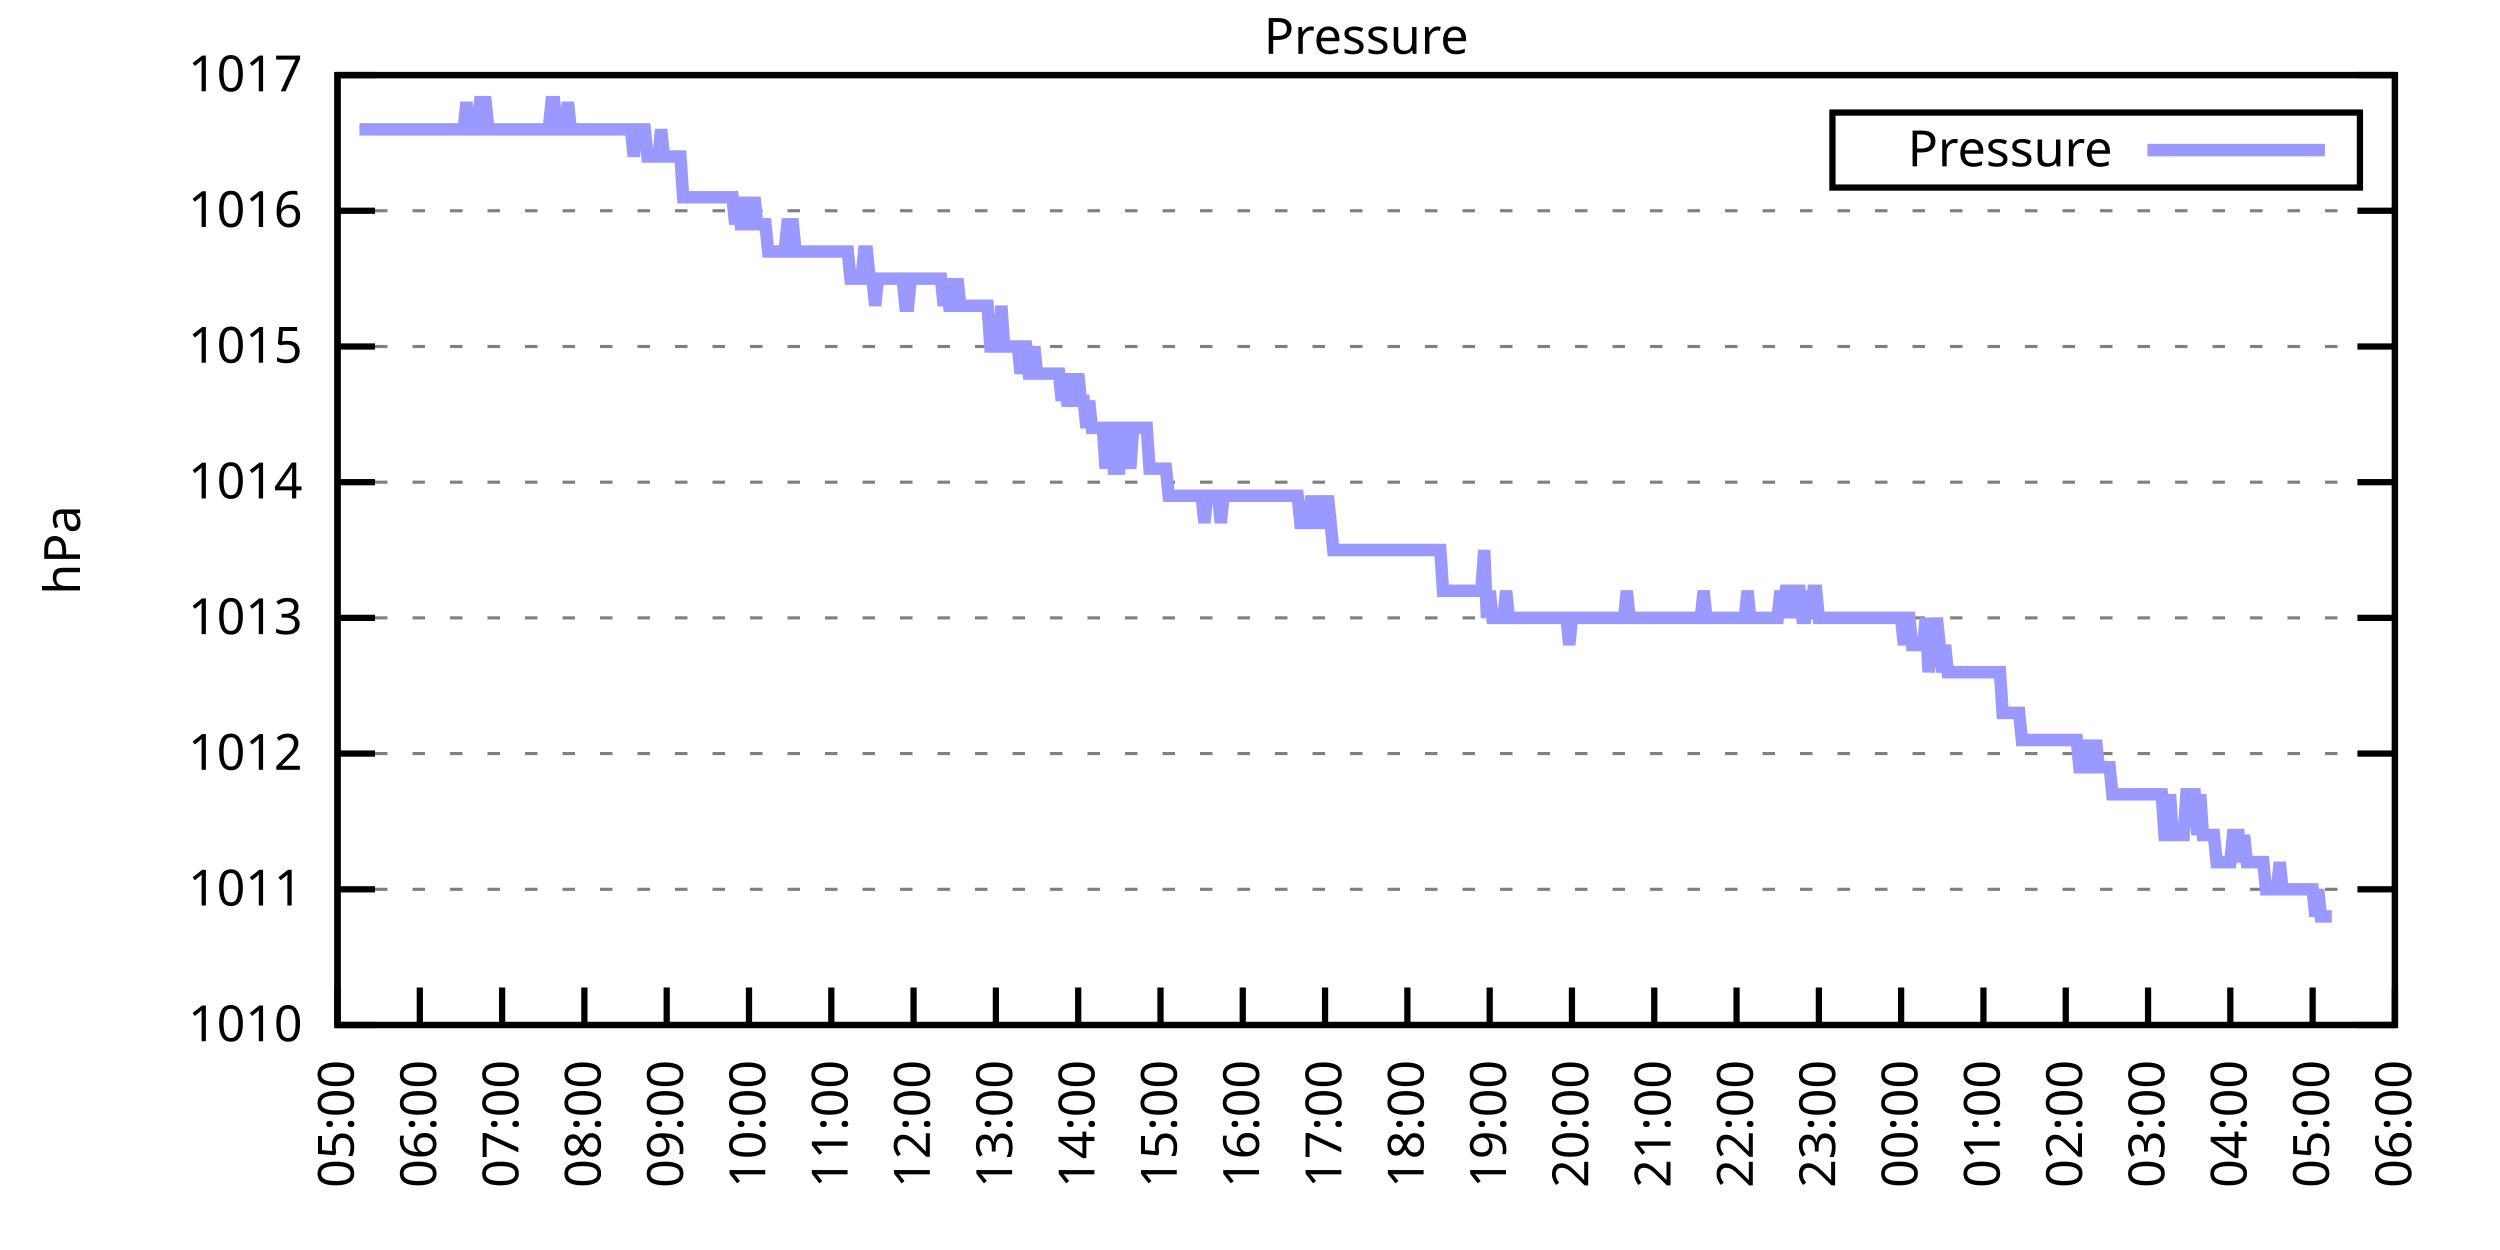
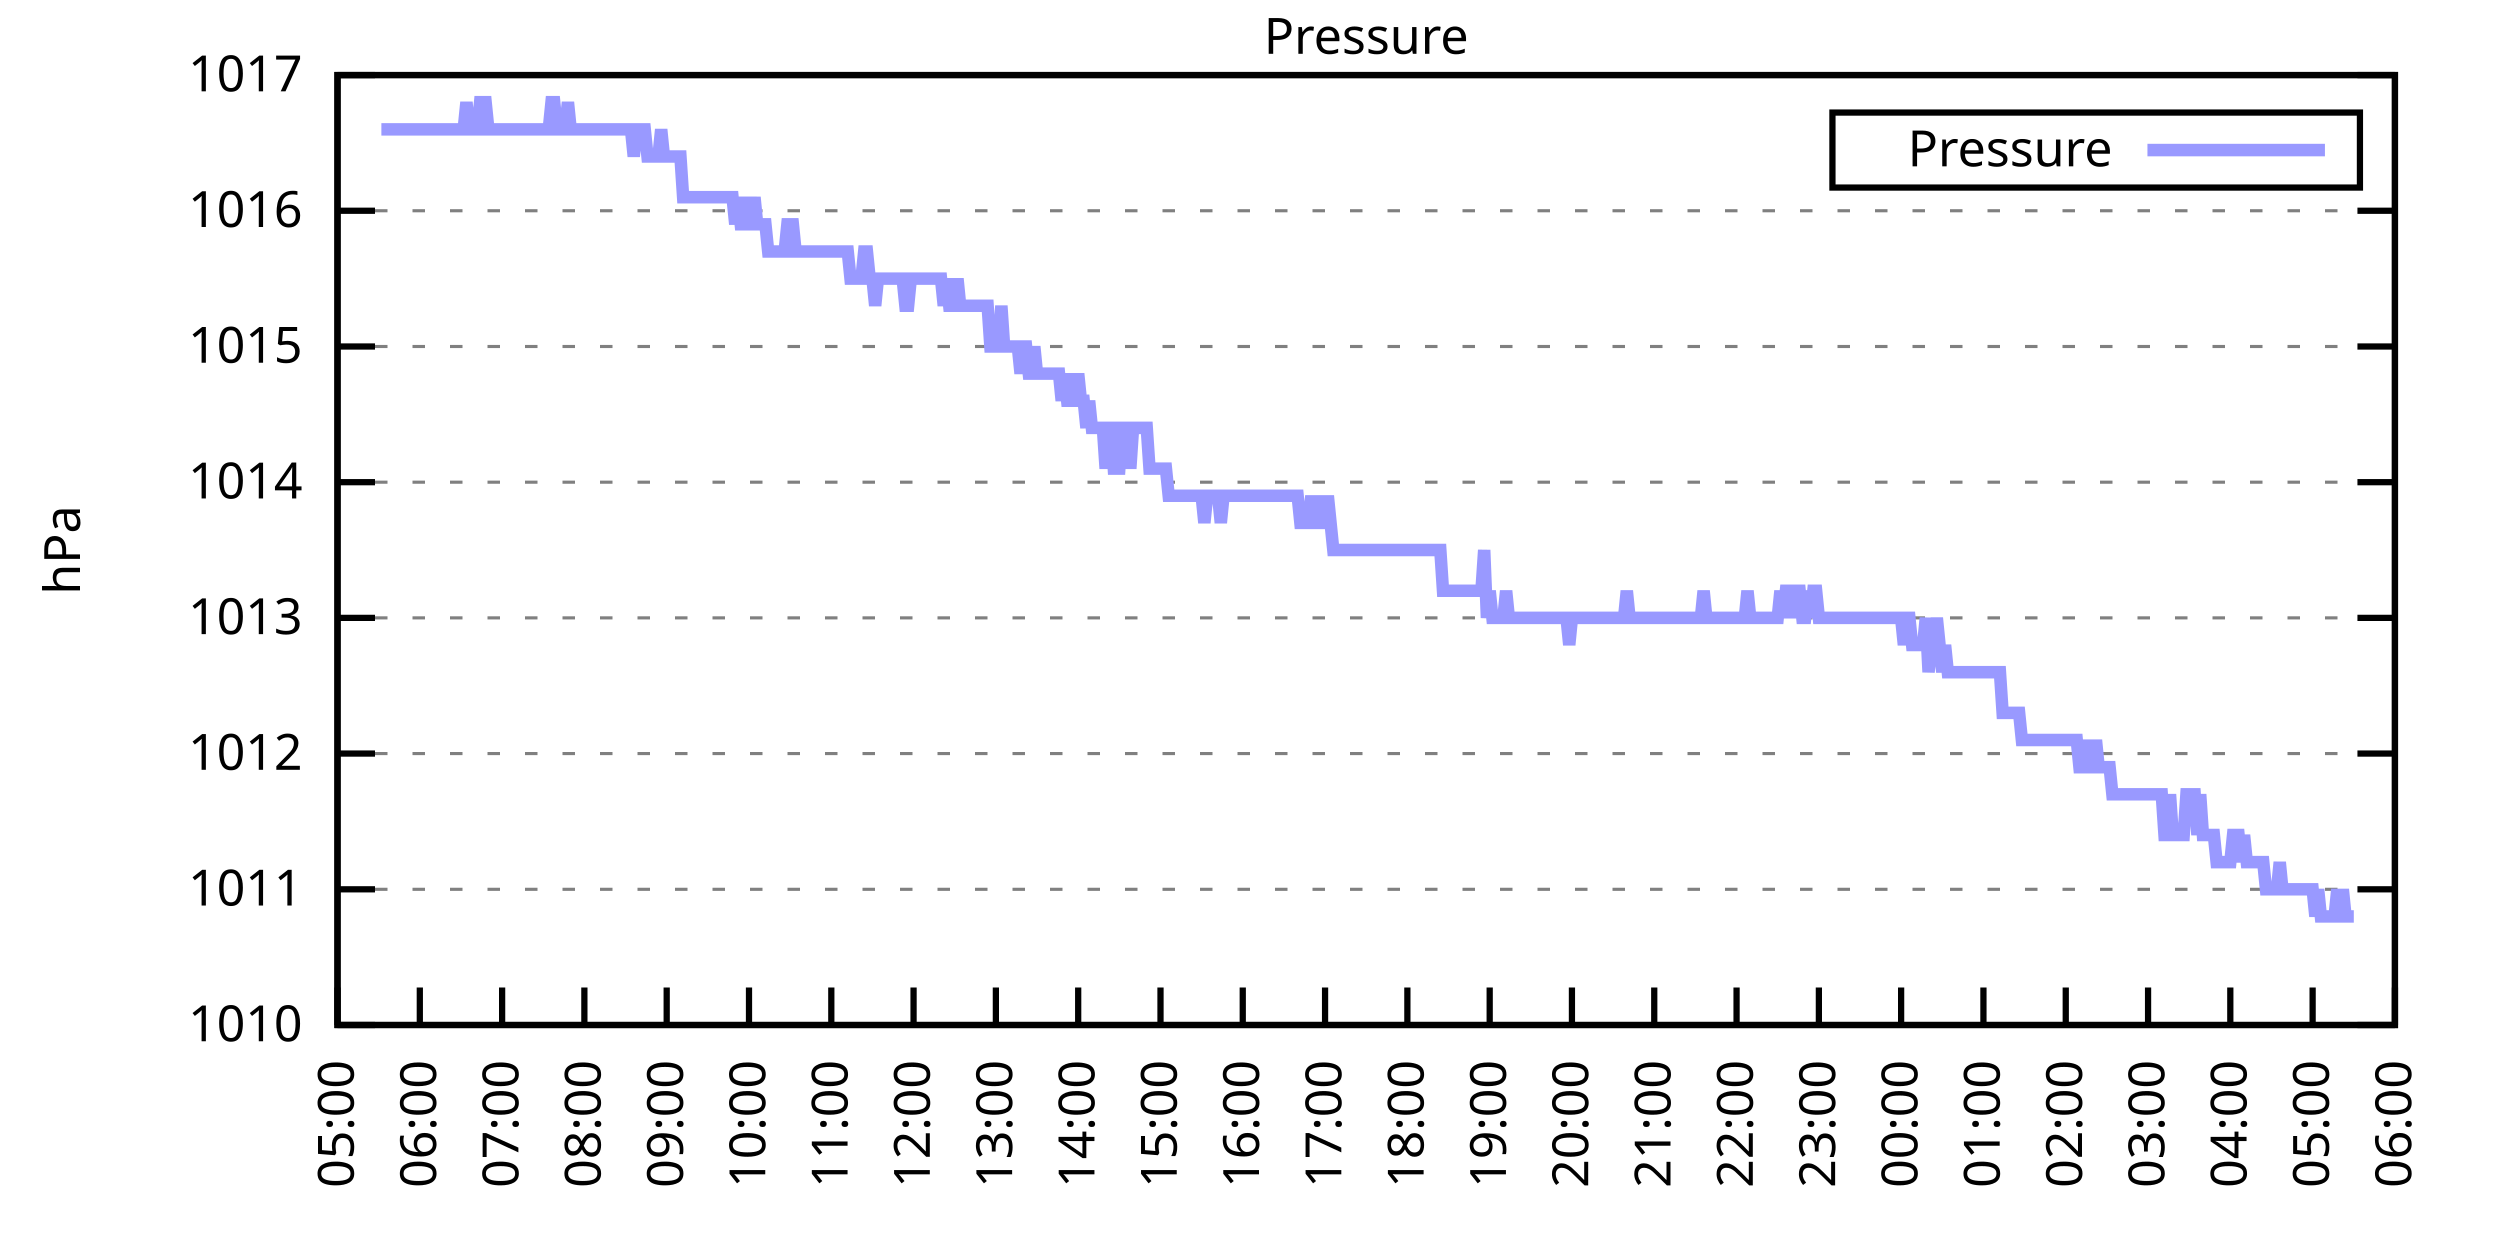
<svg xmlns="http://www.w3.org/2000/svg" xmlns:xlink="http://www.w3.org/1999/xlink" width="400" height="200" viewBox="0 0 400 200">
  <g id="gnuplot_canvas">
    <rect x="0" y="0" width="400" height="200" fill="none" />
    <defs>
      <circle id="gpDot" r="0.5" stroke-width="0.5" stroke="currentColor" />
      <path id="gpPt0" stroke-width="0.333" stroke="currentColor" d="M-1,0 h2 M0,-1 v2" />
      <path id="gpPt1" stroke-width="0.333" stroke="currentColor" d="M-1,-1 L1,1 M1,-1 L-1,1" />
      <path id="gpPt2" stroke-width="0.333" stroke="currentColor" d="M-1,0 L1,0 M0,-1 L0,1 M-1,-1 L1,1 M-1,1 L1,-1" />
      <rect id="gpPt3" stroke-width="0.333" stroke="currentColor" x="-1" y="-1" width="2" height="2" />
      <rect id="gpPt4" stroke-width="0.333" stroke="currentColor" fill="currentColor" x="-1" y="-1" width="2" height="2" />
      <circle id="gpPt5" stroke-width="0.333" stroke="currentColor" cx="0" cy="0" r="1" />
      <use xlink:href="#gpPt5" id="gpPt6" fill="currentColor" stroke="none" />
      <path id="gpPt7" stroke-width="0.333" stroke="currentColor" d="M0,-1.33 L-1.33,0.67 L1.33,0.67 z" />
      <use xlink:href="#gpPt7" id="gpPt8" fill="currentColor" stroke="none" />
      <use xlink:href="#gpPt7" id="gpPt9" stroke="currentColor" transform="rotate(180)" />
      <use xlink:href="#gpPt9" id="gpPt10" fill="currentColor" stroke="none" />
      <use xlink:href="#gpPt3" id="gpPt11" stroke="currentColor" transform="rotate(45)" />
      <use xlink:href="#gpPt11" id="gpPt12" fill="currentColor" stroke="none" />
      <path id="gpPt13" stroke-width="0.333" stroke="currentColor" d="M0,1.330 L1.265,0.411 L0.782,-1.067 L-0.782,-1.076 L-1.265,0.411 z" />
      <use xlink:href="#gpPt13" id="gpPt14" fill="currentColor" stroke="none" />
      <filter id="textbox" filterUnits="objectBoundingBox" x="0" y="0" height="1" width="1">
        <feFlood flood-color="white" flood-opacity="1" result="bgnd" />
        <feComposite in="SourceGraphic" in2="bgnd" operator="atop" />
      </filter>
      <filter id="greybox" filterUnits="objectBoundingBox" x="0" y="0" height="1" width="1">
        <feFlood flood-color="lightgrey" flood-opacity="1" result="grey" />
        <feComposite in="SourceGraphic" in2="grey" operator="atop" />
      </filter>
    </defs>
    <g fill="none" color="white" stroke="currentColor" stroke-width="1.00" stroke-linecap="butt" stroke-linejoin="miter">
</g>
    <g fill="none" color="black" stroke="currentColor" stroke-width="1.00" stroke-linecap="butt" stroke-linejoin="miter">
      <g stroke="none" shape-rendering="crispEdges">
        <polygon fill="rgb(255, 255, 255)" points="54.00,164.00 383.18,164.00 383.18,12.02 54.00,12.02 " />
      </g>
    </g>
    <g fill="none" color="black" stroke="currentColor" stroke-width="1.00" stroke-linecap="butt" stroke-linejoin="miter">
</g>
    <g fill="none" color="black" stroke="black" stroke-width="0.50" stroke-linecap="butt" stroke-linejoin="miter">
</g>
    <g fill="none" color="gray" stroke="currentColor" stroke-width="0.50" stroke-linecap="butt" stroke-linejoin="miter">
      <path stroke="gray" stroke-dasharray="2,4" class="gridline" d="M54.00,164.00 L383.19,164.00  " />
    </g>
    <g fill="none" color="gray" stroke="gray" stroke-width="1.00" stroke-linecap="butt" stroke-linejoin="miter">
</g>
    <g fill="none" color="black" stroke="currentColor" stroke-width="1.00" stroke-linecap="butt" stroke-linejoin="miter">
      <path stroke="black" d="M54.00,164.00 L60.00,164.00 M383.19,164.00 L377.19,164.00  " />
      <g transform="translate(48.40,166.60)" stroke="none" fill="black" font-family="Sans" font-size="8.00" text-anchor="end">
        <text>
          <tspan font-family="Sans"> 1010</tspan>
        </text>
      </g>
    </g>
    <g fill="none" color="black" stroke="currentColor" stroke-width="1.00" stroke-linecap="butt" stroke-linejoin="miter">
</g>
    <g fill="none" color="black" stroke="black" stroke-width="0.50" stroke-linecap="butt" stroke-linejoin="miter">
</g>
    <g fill="none" color="gray" stroke="currentColor" stroke-width="0.50" stroke-linecap="butt" stroke-linejoin="miter">
      <path stroke="gray" stroke-dasharray="2,4" class="gridline" d="M54.00,142.29 L383.19,142.29  " />
    </g>
    <g fill="none" color="gray" stroke="gray" stroke-width="1.00" stroke-linecap="butt" stroke-linejoin="miter">
</g>
    <g fill="none" color="black" stroke="currentColor" stroke-width="1.00" stroke-linecap="butt" stroke-linejoin="miter">
      <path stroke="black" d="M54.00,142.29 L60.00,142.29 M383.19,142.29 L377.19,142.29  " />
      <g transform="translate(48.40,144.89)" stroke="none" fill="black" font-family="Sans" font-size="8.00" text-anchor="end">
        <text>
          <tspan font-family="Sans"> 1011</tspan>
        </text>
      </g>
    </g>
    <g fill="none" color="black" stroke="currentColor" stroke-width="1.00" stroke-linecap="butt" stroke-linejoin="miter">
</g>
    <g fill="none" color="black" stroke="black" stroke-width="0.50" stroke-linecap="butt" stroke-linejoin="miter">
</g>
    <g fill="none" color="gray" stroke="currentColor" stroke-width="0.50" stroke-linecap="butt" stroke-linejoin="miter">
      <path stroke="gray" stroke-dasharray="2,4" class="gridline" d="M54.00,120.57 L383.19,120.57  " />
    </g>
    <g fill="none" color="gray" stroke="gray" stroke-width="1.00" stroke-linecap="butt" stroke-linejoin="miter">
</g>
    <g fill="none" color="black" stroke="currentColor" stroke-width="1.00" stroke-linecap="butt" stroke-linejoin="miter">
      <path stroke="black" d="M54.00,120.57 L60.00,120.57 M383.19,120.57 L377.19,120.57  " />
      <g transform="translate(48.40,123.17)" stroke="none" fill="black" font-family="Sans" font-size="8.00" text-anchor="end">
        <text>
          <tspan font-family="Sans"> 1012</tspan>
        </text>
      </g>
    </g>
    <g fill="none" color="black" stroke="currentColor" stroke-width="1.00" stroke-linecap="butt" stroke-linejoin="miter">
</g>
    <g fill="none" color="black" stroke="black" stroke-width="0.50" stroke-linecap="butt" stroke-linejoin="miter">
</g>
    <g fill="none" color="gray" stroke="currentColor" stroke-width="0.50" stroke-linecap="butt" stroke-linejoin="miter">
      <path stroke="gray" stroke-dasharray="2,4" class="gridline" d="M54.00,98.86 L383.19,98.86  " />
    </g>
    <g fill="none" color="gray" stroke="gray" stroke-width="1.00" stroke-linecap="butt" stroke-linejoin="miter">
</g>
    <g fill="none" color="black" stroke="currentColor" stroke-width="1.00" stroke-linecap="butt" stroke-linejoin="miter">
      <path stroke="black" d="M54.00,98.86 L60.00,98.86 M383.19,98.86 L377.19,98.86  " />
      <g transform="translate(48.40,101.46)" stroke="none" fill="black" font-family="Sans" font-size="8.00" text-anchor="end">
        <text>
          <tspan font-family="Sans"> 1013</tspan>
        </text>
      </g>
    </g>
    <g fill="none" color="black" stroke="currentColor" stroke-width="1.00" stroke-linecap="butt" stroke-linejoin="miter">
</g>
    <g fill="none" color="black" stroke="black" stroke-width="0.50" stroke-linecap="butt" stroke-linejoin="miter">
</g>
    <g fill="none" color="gray" stroke="currentColor" stroke-width="0.50" stroke-linecap="butt" stroke-linejoin="miter">
      <path stroke="gray" stroke-dasharray="2,4" class="gridline" d="M54.00,77.15 L383.19,77.15  " />
    </g>
    <g fill="none" color="gray" stroke="gray" stroke-width="1.00" stroke-linecap="butt" stroke-linejoin="miter">
</g>
    <g fill="none" color="black" stroke="currentColor" stroke-width="1.00" stroke-linecap="butt" stroke-linejoin="miter">
      <path stroke="black" d="M54.00,77.15 L60.00,77.15 M383.19,77.15 L377.19,77.15  " />
      <g transform="translate(48.40,79.75)" stroke="none" fill="black" font-family="Sans" font-size="8.00" text-anchor="end">
        <text>
          <tspan font-family="Sans"> 1014</tspan>
        </text>
      </g>
    </g>
    <g fill="none" color="black" stroke="currentColor" stroke-width="1.00" stroke-linecap="butt" stroke-linejoin="miter">
</g>
    <g fill="none" color="black" stroke="black" stroke-width="0.50" stroke-linecap="butt" stroke-linejoin="miter">
</g>
    <g fill="none" color="gray" stroke="currentColor" stroke-width="0.50" stroke-linecap="butt" stroke-linejoin="miter">
      <path stroke="gray" stroke-dasharray="2,4" class="gridline" d="M54.00,55.44 L383.19,55.44  " />
    </g>
    <g fill="none" color="gray" stroke="gray" stroke-width="1.00" stroke-linecap="butt" stroke-linejoin="miter">
</g>
    <g fill="none" color="black" stroke="currentColor" stroke-width="1.00" stroke-linecap="butt" stroke-linejoin="miter">
      <path stroke="black" d="M54.00,55.44 L60.00,55.44 M383.19,55.44 L377.19,55.44  " />
      <g transform="translate(48.40,58.04)" stroke="none" fill="black" font-family="Sans" font-size="8.00" text-anchor="end">
        <text>
          <tspan font-family="Sans"> 1015</tspan>
        </text>
      </g>
    </g>
    <g fill="none" color="black" stroke="currentColor" stroke-width="1.00" stroke-linecap="butt" stroke-linejoin="miter">
</g>
    <g fill="none" color="black" stroke="black" stroke-width="0.50" stroke-linecap="butt" stroke-linejoin="miter">
</g>
    <g fill="none" color="gray" stroke="currentColor" stroke-width="0.50" stroke-linecap="butt" stroke-linejoin="miter">
      <path stroke="gray" stroke-dasharray="2,4" class="gridline" d="M54.00,33.72 L383.19,33.72  " />
    </g>
    <g fill="none" color="gray" stroke="gray" stroke-width="1.00" stroke-linecap="butt" stroke-linejoin="miter">
</g>
    <g fill="none" color="black" stroke="currentColor" stroke-width="1.00" stroke-linecap="butt" stroke-linejoin="miter">
      <path stroke="black" d="M54.00,33.72 L60.00,33.72 M383.19,33.72 L377.19,33.72  " />
      <g transform="translate(48.40,36.32)" stroke="none" fill="black" font-family="Sans" font-size="8.00" text-anchor="end">
        <text>
          <tspan font-family="Sans"> 1016</tspan>
        </text>
      </g>
    </g>
    <g fill="none" color="black" stroke="currentColor" stroke-width="1.00" stroke-linecap="butt" stroke-linejoin="miter">
</g>
    <g fill="none" color="black" stroke="black" stroke-width="0.50" stroke-linecap="butt" stroke-linejoin="miter">
</g>
    <g fill="none" color="gray" stroke="currentColor" stroke-width="0.50" stroke-linecap="butt" stroke-linejoin="miter">
      <path stroke="gray" stroke-dasharray="2,4" class="gridline" d="M54.00,12.01 L383.19,12.01  " />
    </g>
    <g fill="none" color="gray" stroke="gray" stroke-width="1.00" stroke-linecap="butt" stroke-linejoin="miter">
</g>
    <g fill="none" color="black" stroke="currentColor" stroke-width="1.00" stroke-linecap="butt" stroke-linejoin="miter">
      <path stroke="black" d="M54.00,12.01 L60.00,12.01 M383.19,12.01 L377.19,12.01  " />
      <g transform="translate(48.40,14.61)" stroke="none" fill="black" font-family="Sans" font-size="8.00" text-anchor="end">
        <text>
          <tspan font-family="Sans"> 1017</tspan>
        </text>
      </g>
    </g>
    <g fill="none" color="black" stroke="currentColor" stroke-width="1.00" stroke-linecap="butt" stroke-linejoin="miter">
      <path stroke="black" d="M54.00,164.00 L54.00,158.00  " />
      <g transform="translate(56.60,169.60) rotate(270.00)" stroke="none" fill="black" font-family="Sans" font-size="8.00" text-anchor="end">
        <text>
          <tspan font-family="Sans">05:00</tspan>
        </text>
      </g>
    </g>
    <g fill="none" color="black" stroke="currentColor" stroke-width="1.00" stroke-linecap="butt" stroke-linejoin="miter">
      <path stroke="black" d="M67.17,164.00 L67.17,158.00  " />
      <g transform="translate(69.77,169.60) rotate(270.00)" stroke="none" fill="black" font-family="Sans" font-size="8.00" text-anchor="end">
        <text>
          <tspan font-family="Sans">06:00</tspan>
        </text>
      </g>
    </g>
    <g fill="none" color="black" stroke="currentColor" stroke-width="1.00" stroke-linecap="butt" stroke-linejoin="miter">
      <path stroke="black" d="M80.34,164.00 L80.34,158.00  " />
      <g transform="translate(82.94,169.60) rotate(270.00)" stroke="none" fill="black" font-family="Sans" font-size="8.00" text-anchor="end">
        <text>
          <tspan font-family="Sans">07:00</tspan>
        </text>
      </g>
    </g>
    <g fill="none" color="black" stroke="currentColor" stroke-width="1.00" stroke-linecap="butt" stroke-linejoin="miter">
      <path stroke="black" d="M93.50,164.00 L93.50,158.00  " />
      <g transform="translate(96.10,169.60) rotate(270.00)" stroke="none" fill="black" font-family="Sans" font-size="8.00" text-anchor="end">
        <text>
          <tspan font-family="Sans">08:00</tspan>
        </text>
      </g>
    </g>
    <g fill="none" color="black" stroke="currentColor" stroke-width="1.00" stroke-linecap="butt" stroke-linejoin="miter">
      <path stroke="black" d="M106.67,164.00 L106.67,158.00  " />
      <g transform="translate(109.27,169.60) rotate(270.00)" stroke="none" fill="black" font-family="Sans" font-size="8.00" text-anchor="end">
        <text>
          <tspan font-family="Sans">09:00</tspan>
        </text>
      </g>
    </g>
    <g fill="none" color="black" stroke="currentColor" stroke-width="1.00" stroke-linecap="butt" stroke-linejoin="miter">
      <path stroke="black" d="M119.84,164.00 L119.84,158.00  " />
      <g transform="translate(122.44,169.60) rotate(270.00)" stroke="none" fill="black" font-family="Sans" font-size="8.00" text-anchor="end">
        <text>
          <tspan font-family="Sans">10:00</tspan>
        </text>
      </g>
    </g>
    <g fill="none" color="black" stroke="currentColor" stroke-width="1.00" stroke-linecap="butt" stroke-linejoin="miter">
      <path stroke="black" d="M133.01,164.00 L133.01,158.00  " />
      <g transform="translate(135.61,169.60) rotate(270.00)" stroke="none" fill="black" font-family="Sans" font-size="8.00" text-anchor="end">
        <text>
          <tspan font-family="Sans">11:00</tspan>
        </text>
      </g>
    </g>
    <g fill="none" color="black" stroke="currentColor" stroke-width="1.00" stroke-linecap="butt" stroke-linejoin="miter">
      <path stroke="black" d="M146.17,164.00 L146.17,158.00  " />
      <g transform="translate(148.77,169.60) rotate(270.00)" stroke="none" fill="black" font-family="Sans" font-size="8.00" text-anchor="end">
        <text>
          <tspan font-family="Sans">12:00</tspan>
        </text>
      </g>
    </g>
    <g fill="none" color="black" stroke="currentColor" stroke-width="1.00" stroke-linecap="butt" stroke-linejoin="miter">
      <path stroke="black" d="M159.34,164.00 L159.34,158.00  " />
      <g transform="translate(161.94,169.60) rotate(270.00)" stroke="none" fill="black" font-family="Sans" font-size="8.00" text-anchor="end">
        <text>
          <tspan font-family="Sans">13:00</tspan>
        </text>
      </g>
    </g>
    <g fill="none" color="black" stroke="currentColor" stroke-width="1.00" stroke-linecap="butt" stroke-linejoin="miter">
      <path stroke="black" d="M172.51,164.00 L172.51,158.00  " />
      <g transform="translate(175.11,169.60) rotate(270.00)" stroke="none" fill="black" font-family="Sans" font-size="8.00" text-anchor="end">
        <text>
          <tspan font-family="Sans">14:00</tspan>
        </text>
      </g>
    </g>
    <g fill="none" color="black" stroke="currentColor" stroke-width="1.00" stroke-linecap="butt" stroke-linejoin="miter">
      <path stroke="black" d="M185.68,164.00 L185.68,158.00  " />
      <g transform="translate(188.28,169.60) rotate(270.00)" stroke="none" fill="black" font-family="Sans" font-size="8.00" text-anchor="end">
        <text>
          <tspan font-family="Sans">15:00</tspan>
        </text>
      </g>
    </g>
    <g fill="none" color="black" stroke="currentColor" stroke-width="1.00" stroke-linecap="butt" stroke-linejoin="miter">
      <path stroke="black" d="M198.84,164.00 L198.84,158.00  " />
      <g transform="translate(201.44,169.60) rotate(270.00)" stroke="none" fill="black" font-family="Sans" font-size="8.00" text-anchor="end">
        <text>
          <tspan font-family="Sans">16:00</tspan>
        </text>
      </g>
    </g>
    <g fill="none" color="black" stroke="currentColor" stroke-width="1.00" stroke-linecap="butt" stroke-linejoin="miter">
      <path stroke="black" d="M212.01,164.00 L212.01,158.00  " />
      <g transform="translate(214.61,169.60) rotate(270.00)" stroke="none" fill="black" font-family="Sans" font-size="8.00" text-anchor="end">
        <text>
          <tspan font-family="Sans">17:00</tspan>
        </text>
      </g>
    </g>
    <g fill="none" color="black" stroke="currentColor" stroke-width="1.00" stroke-linecap="butt" stroke-linejoin="miter">
      <path stroke="black" d="M225.18,164.00 L225.18,158.00  " />
      <g transform="translate(227.78,169.60) rotate(270.00)" stroke="none" fill="black" font-family="Sans" font-size="8.00" text-anchor="end">
        <text>
          <tspan font-family="Sans">18:00</tspan>
        </text>
      </g>
    </g>
    <g fill="none" color="black" stroke="currentColor" stroke-width="1.00" stroke-linecap="butt" stroke-linejoin="miter">
      <path stroke="black" d="M238.35,164.00 L238.35,158.00  " />
      <g transform="translate(240.95,169.60) rotate(270.00)" stroke="none" fill="black" font-family="Sans" font-size="8.00" text-anchor="end">
        <text>
          <tspan font-family="Sans">19:00</tspan>
        </text>
      </g>
    </g>
    <g fill="none" color="black" stroke="currentColor" stroke-width="1.00" stroke-linecap="butt" stroke-linejoin="miter">
      <path stroke="black" d="M251.51,164.00 L251.51,158.00  " />
      <g transform="translate(254.11,169.60) rotate(270.00)" stroke="none" fill="black" font-family="Sans" font-size="8.00" text-anchor="end">
        <text>
          <tspan font-family="Sans">20:00</tspan>
        </text>
      </g>
    </g>
    <g fill="none" color="black" stroke="currentColor" stroke-width="1.00" stroke-linecap="butt" stroke-linejoin="miter">
      <path stroke="black" d="M264.68,164.00 L264.68,158.00  " />
      <g transform="translate(267.28,169.60) rotate(270.00)" stroke="none" fill="black" font-family="Sans" font-size="8.00" text-anchor="end">
        <text>
          <tspan font-family="Sans">21:00</tspan>
        </text>
      </g>
    </g>
    <g fill="none" color="black" stroke="currentColor" stroke-width="1.00" stroke-linecap="butt" stroke-linejoin="miter">
      <path stroke="black" d="M277.85,164.00 L277.85,158.00  " />
      <g transform="translate(280.45,169.60) rotate(270.00)" stroke="none" fill="black" font-family="Sans" font-size="8.00" text-anchor="end">
        <text>
          <tspan font-family="Sans">22:00</tspan>
        </text>
      </g>
    </g>
    <g fill="none" color="black" stroke="currentColor" stroke-width="1.00" stroke-linecap="butt" stroke-linejoin="miter">
      <path stroke="black" d="M291.02,164.00 L291.02,158.00  " />
      <g transform="translate(293.62,169.60) rotate(270.00)" stroke="none" fill="black" font-family="Sans" font-size="8.00" text-anchor="end">
        <text>
          <tspan font-family="Sans">23:00</tspan>
        </text>
      </g>
    </g>
    <g fill="none" color="black" stroke="currentColor" stroke-width="1.00" stroke-linecap="butt" stroke-linejoin="miter">
      <path stroke="black" d="M304.18,164.00 L304.18,158.00  " />
      <g transform="translate(306.78,169.60) rotate(270.00)" stroke="none" fill="black" font-family="Sans" font-size="8.00" text-anchor="end">
        <text>
          <tspan font-family="Sans">00:00</tspan>
        </text>
      </g>
    </g>
    <g fill="none" color="black" stroke="currentColor" stroke-width="1.00" stroke-linecap="butt" stroke-linejoin="miter">
      <path stroke="black" d="M317.35,164.00 L317.35,158.00  " />
      <g transform="translate(319.95,169.60) rotate(270.00)" stroke="none" fill="black" font-family="Sans" font-size="8.00" text-anchor="end">
        <text>
          <tspan font-family="Sans">01:00</tspan>
        </text>
      </g>
    </g>
    <g fill="none" color="black" stroke="currentColor" stroke-width="1.00" stroke-linecap="butt" stroke-linejoin="miter">
      <path stroke="black" d="M330.52,164.00 L330.52,158.00  " />
      <g transform="translate(333.12,169.60) rotate(270.00)" stroke="none" fill="black" font-family="Sans" font-size="8.00" text-anchor="end">
        <text>
          <tspan font-family="Sans">02:00</tspan>
        </text>
      </g>
    </g>
    <g fill="none" color="black" stroke="currentColor" stroke-width="1.00" stroke-linecap="butt" stroke-linejoin="miter">
      <path stroke="black" d="M343.69,164.00 L343.69,158.00  " />
      <g transform="translate(346.29,169.60) rotate(270.00)" stroke="none" fill="black" font-family="Sans" font-size="8.00" text-anchor="end">
        <text>
          <tspan font-family="Sans">03:00</tspan>
        </text>
      </g>
    </g>
    <g fill="none" color="black" stroke="currentColor" stroke-width="1.00" stroke-linecap="butt" stroke-linejoin="miter">
      <path stroke="black" d="M356.85,164.00 L356.85,158.00  " />
      <g transform="translate(359.45,169.60) rotate(270.00)" stroke="none" fill="black" font-family="Sans" font-size="8.00" text-anchor="end">
        <text>
          <tspan font-family="Sans">04:00</tspan>
        </text>
      </g>
    </g>
    <g fill="none" color="black" stroke="currentColor" stroke-width="1.00" stroke-linecap="butt" stroke-linejoin="miter">
      <path stroke="black" d="M370.02,164.00 L370.02,158.00  " />
      <g transform="translate(372.62,169.60) rotate(270.00)" stroke="none" fill="black" font-family="Sans" font-size="8.00" text-anchor="end">
        <text>
          <tspan font-family="Sans">05:00</tspan>
        </text>
      </g>
    </g>
    <g fill="none" color="black" stroke="currentColor" stroke-width="1.00" stroke-linecap="butt" stroke-linejoin="miter">
      <path stroke="black" d="M383.19,164.00 L383.19,158.00  " />
      <g transform="translate(385.79,169.60) rotate(270.00)" stroke="none" fill="black" font-family="Sans" font-size="8.00" text-anchor="end">
        <text>
          <tspan font-family="Sans">06:00</tspan>
        </text>
      </g>
    </g>
    <g fill="none" color="black" stroke="currentColor" stroke-width="1.00" stroke-linecap="butt" stroke-linejoin="miter">
</g>
    <g fill="none" color="black" stroke="currentColor" stroke-width="1.00" stroke-linecap="butt" stroke-linejoin="miter">
      <path stroke="black" d="M54.00,12.01 L54.00,164.00 L383.19,164.00 L383.19,12.01 L54.00,12.01 Z  " />
    </g>
    <g fill="none" color="black" stroke="currentColor" stroke-width="1.00" stroke-linecap="butt" stroke-linejoin="miter">
</g>
    <g fill="none" color="black" stroke="currentColor" stroke-width="1.00" stroke-linecap="butt" stroke-linejoin="miter">
      <path stroke="black" d="M293.19,30.01 L293.19,18.01 L377.59,18.01 L377.59,30.01 L293.19,30.01 Z  " />
    </g>
    <g id="Pressure_plot_1">
      <g fill="none" color="white" stroke="black" stroke-width="2.00" stroke-linecap="butt" stroke-linejoin="miter">
</g>
      <g fill="none" color="black" stroke="currentColor" stroke-width="2.00" stroke-linecap="butt" stroke-linejoin="miter">
        <g transform="translate(337.99,26.61)" stroke="none" fill="black" font-family="Sans" font-size="8.00" text-anchor="end">
          <text>
            <tspan font-family="Sans">Pressure</tspan>
          </text>
        </g>
      </g>
      <g fill="none" color="black" stroke="currentColor" stroke-width="2.00" stroke-linecap="butt" stroke-linejoin="miter">
-         <path stroke="rgb(153, 153, 255)" d="M343.59,24.01 L371.99,24.01 M57.51,20.70 L57.95,20.70 L58.39,20.70 L58.83,20.70 L59.27,20.70 L59.71,20.70   L60.14,20.70 L60.58,20.70 L61.02,20.70 L61.46,20.70 L61.90,20.70 L62.34,20.70 L62.78,20.70 L63.22,20.70   L63.66,20.70 L64.10,20.70 L64.53,20.70 L64.97,20.70 L65.41,20.70 L65.85,20.70 L66.29,20.70 L66.73,20.70   L67.17,20.70 L67.61,20.70 L68.05,20.70 L68.48,20.70 L68.92,20.70 L69.36,20.70 L69.80,20.70 L70.24,20.70   L70.68,20.70 L71.12,20.70 L71.56,20.70 L72.00,20.70 L72.43,20.70 L72.87,20.70 L73.31,20.70 L73.75,20.70   L74.19,20.70 L74.63,16.35 L75.07,20.70 L75.51,20.70 L75.95,20.70 L76.38,20.70 L76.82,16.35 L77.26,16.35   L77.70,16.35 L78.14,20.70 L78.58,20.70 L79.02,20.70 L79.46,20.70 L79.90,20.70 L80.34,20.70 L80.77,20.70   L81.21,20.70 L81.65,20.70 L82.09,20.70 L82.53,20.70 L82.97,20.70 L83.41,20.70 L83.85,20.70 L84.29,20.70   L84.72,20.70 L85.16,20.70 L85.60,20.70 L86.04,20.70 L86.48,20.70 L86.92,20.70 L87.36,20.70 L87.80,20.70   L88.24,16.35 L88.67,16.35 L89.11,20.70 L89.55,20.70 L89.99,20.70 L90.43,20.70 L90.87,16.35 L91.31,20.70   L91.75,20.70 L92.19,20.70 L92.62,20.70 L93.06,20.70 L93.50,20.70 L93.94,20.70 L94.38,20.70 L94.82,20.70   L95.26,20.70 L95.70,20.70 L96.14,20.70 L96.58,20.70 L97.01,20.70 L97.45,20.70 L97.89,20.70 L98.33,20.70   L98.77,20.70 L99.21,20.70 L99.65,20.70 L100.09,20.70 L100.53,20.70 L100.96,20.70 L101.40,25.04 L101.84,20.70   L102.28,20.70 L102.72,20.70 L103.16,20.70 L103.60,25.04 L104.04,25.04 L104.48,25.04 L104.91,25.04 L105.35,25.04   L105.79,20.70 L106.23,25.04 L106.67,25.04 L107.11,25.04 L107.55,25.04 L107.99,25.04 L108.43,25.04 L108.87,25.04   L109.30,31.55 L109.74,31.55 L110.18,31.55 L110.62,31.55 L111.06,31.55 L111.50,31.55 L111.94,31.55 L112.38,31.55   L112.82,31.55 L113.25,31.55 L113.69,31.55 L114.13,31.55 L114.57,31.55 L115.01,31.55 L115.45,31.55 L115.89,31.55   L116.33,31.55 L116.77,31.55 L117.20,31.55 L117.64,35.89 L118.08,31.55 L118.52,35.89 L118.96,35.89 L119.40,35.89   L119.84,31.55 L120.28,35.89 L120.72,31.55 L121.15,35.89 L121.59,35.89 L122.03,35.89 L122.47,35.89 L122.91,40.24   L123.35,40.24 L123.79,40.24 L124.23,40.24 L124.67,40.24 L125.11,40.24 L125.54,40.24 L125.98,35.89 L126.42,35.89   L126.86,35.89 L127.30,40.24 L127.74,40.24 L128.18,40.24 L128.62,40.24 L129.06,40.24 L129.49,40.24 L129.93,40.24   L130.37,40.24 L130.81,40.24 L131.25,40.24 L131.69,40.24 L132.13,40.24 L132.57,40.24 L133.01,40.24 L133.44,40.24   L133.88,40.24 L134.32,40.24 L134.76,40.24 L135.20,40.24 L135.64,40.24 L136.08,44.58 L136.52,44.58 L136.96,44.58   L137.39,44.58 L137.83,44.58 L138.27,40.24 L138.71,40.24 L139.15,44.58 L139.59,44.58 L140.03,48.92 L140.47,44.58   L140.91,44.58 L141.35,44.58 L141.78,44.58 L142.22,44.58 L142.66,44.58 L143.10,44.58 L143.54,44.58 L143.98,44.58   L144.42,44.58 L144.86,48.92 L145.30,48.92 L145.73,44.58 L146.17,44.58 L146.61,44.58 L147.05,44.58 L147.49,44.58   L147.93,44.58 L148.37,44.58 L148.81,44.58 L149.25,44.58 L149.68,44.58 L150.12,44.58 L150.56,44.58 L151.00,48.92   L151.44,44.58 L151.88,48.92 L152.32,48.92 L152.76,48.92 L153.20,44.58 L153.63,48.92 L154.07,48.92 L154.51,48.92   L154.95,48.92 L155.39,48.92 L155.83,48.92 L156.27,48.92 L156.71,48.92 L157.15,48.92 L157.59,48.92 L158.02,48.92   L158.46,55.44 L158.90,55.44 L159.34,55.44 L159.78,55.44 L160.22,48.92 L160.66,55.44 L161.10,55.44 L161.54,55.44   L161.97,55.44 L162.41,55.44 L162.85,55.44 L163.29,59.78 L163.73,55.44 L164.17,55.44 L164.61,59.78 L165.05,59.78   L165.49,55.44 L165.92,59.78 L166.36,59.78 L166.80,59.78 L167.24,59.78 L167.68,59.78 L168.12,59.78 L168.56,59.78   L169.00,59.78 L169.44,59.78 L169.87,64.12 L170.31,59.78 L170.75,64.12 L171.19,64.12 L171.63,59.78 L172.07,64.12   L172.51,59.78 L172.95,64.12 L173.39,64.12 L173.83,68.46 L174.26,64.12 L174.70,68.46 L175.14,68.46 L175.58,68.46   L176.02,68.46 L176.46,68.46 L176.90,74.98 L177.34,68.46 L177.78,68.46 L178.21,74.98 L178.65,74.98 L179.09,74.98   L179.53,68.46 L179.97,68.46 L180.41,68.46 L180.85,74.98 L181.29,68.46 L181.73,68.46 L182.16,68.46 L182.60,68.46   L183.04,68.46 L183.48,68.46 L183.92,74.98 L184.36,74.98 L184.80,74.98 L185.24,74.98 L185.68,74.98 L186.11,74.98   L186.55,74.98 L186.99,79.32 L187.43,79.32 L187.87,79.32 L188.31,79.32 L188.75,79.32 L189.19,79.32 L189.63,79.32   L190.07,79.32 L190.50,79.32 L190.94,79.32 L191.38,79.32 L191.82,79.32 L192.26,79.32 L192.70,83.66 L193.14,79.32   L193.58,79.32 L194.02,79.32 L194.45,79.32 L194.89,79.32 L195.33,83.66 L195.77,79.32 L196.21,79.32 L196.65,79.32   L197.09,79.32 L197.53,79.32 L197.97,79.32 L198.40,79.32 L198.84,79.32 L199.28,79.32 L199.72,79.32 L200.16,79.32   L200.60,79.32 L201.04,79.32 L201.48,79.32 L201.92,79.32 L202.35,79.32 L202.79,79.32 L203.23,79.32 L203.67,79.32   L204.11,79.32 L204.55,79.32 L204.99,79.32 L205.43,79.32 L205.87,79.32 L206.31,79.32 L206.74,79.32 L207.18,79.32   L207.62,79.32 L208.06,83.66 L208.50,83.66 L208.94,83.66 L209.38,83.66 L209.82,79.32 L210.26,83.66 L210.69,79.32   L211.13,83.66 L211.57,83.66 L212.01,83.66 L212.45,79.32 L212.89,83.66 L213.33,88.00 L213.77,88.00 L214.21,88.00   L214.64,88.00 L215.08,88.00 L215.52,88.00 L215.96,88.00 L216.40,88.00 L216.84,88.00 L217.28,88.00 L217.72,88.00   L218.16,88.00 L218.60,88.00 L219.03,88.00 L219.47,88.00 L219.91,88.00 L220.35,88.00 L220.79,88.00 L221.23,88.00   L221.67,88.00 L222.11,88.00 L222.55,88.00 L222.98,88.00 L223.42,88.00 L223.86,88.00 L224.30,88.00 L224.74,88.00   L225.18,88.00 L225.62,88.00 L226.06,88.00 L226.50,88.00 L226.93,88.00 L227.37,88.00 L227.81,88.00 L228.25,88.00   L228.69,88.00 L229.13,88.00 L229.57,88.00 L230.01,88.00 L230.45,88.00 L230.88,94.52 L231.32,94.52 L231.76,94.52   L232.20,94.52 L232.64,94.52 L233.08,94.52 L233.52,94.52 L233.96,94.52 L234.40,94.52 L234.84,94.52 L235.27,94.52   L235.71,94.52 L236.15,94.52 L236.59,94.52 L237.03,94.52 L237.47,88.00 L237.91,98.86 L238.35,94.52 L238.79,98.86   L239.22,98.86 L239.66,98.86 L240.10,98.86 L240.54,98.86 L240.98,94.52 L241.42,98.86 L241.86,98.86 L242.30,98.86   L242.74,98.86 L243.17,98.86 L243.61,98.86 L244.05,98.86 L244.49,98.86 L244.93,98.86 L245.37,98.86 L245.81,98.86   L246.25,98.86 L246.69,98.86 L247.12,98.86 L247.56,98.86 L248.00,98.86 L248.44,98.86 L248.88,98.86 L249.32,98.86   L249.76,98.86 L250.20,98.86 L250.64,98.86 L251.08,103.20 L251.51,98.86 L251.95,98.86 L252.39,98.86 L252.83,98.86   L253.27,98.86 L253.71,98.86 L254.15,98.86 L254.59,98.86 L255.03,98.86 L255.46,98.86 L255.90,98.86 L256.34,98.86   L256.78,98.86 L257.22,98.86 L257.66,98.86 L258.10,98.86 L258.54,98.86 L258.98,98.86 L259.41,98.86 L259.85,98.86   L260.29,94.52 L260.73,98.86 L261.17,98.86 L261.61,98.86 L262.05,98.86 L262.49,98.86 L262.93,98.86 L263.36,98.86   L263.80,98.86 L264.24,98.86 L264.68,98.86 L265.12,98.86 L265.56,98.86 L266.00,98.86 L266.44,98.86 L266.88,98.86   L267.32,98.86 L267.75,98.86 L268.19,98.86 L268.63,98.86 L269.07,98.86 L269.51,98.86 L269.95,98.86 L270.39,98.86   L270.83,98.86 L271.27,98.86 L271.70,98.86 L272.14,98.86 L272.58,94.52 L273.02,98.86 L273.46,98.86 L273.90,98.86   L274.34,98.86 L274.78,98.86 L275.22,98.86 L275.65,98.86 L276.09,98.86 L276.53,98.86 L276.97,98.86 L277.41,98.86   L277.85,98.86 L278.29,98.86 L278.73,98.86 L279.17,98.86 L279.60,94.52 L280.04,98.86 L280.48,98.86 L280.92,98.86   L281.36,98.86 L281.80,98.86 L282.24,98.86 L282.68,98.86 L283.12,98.86 L283.56,98.86 L283.99,98.86 L284.43,98.86   L284.87,94.52 L285.31,98.86 L285.75,94.52 L286.19,94.52 L286.63,98.86 L287.07,94.52 L287.51,94.52 L287.94,94.52   L288.38,98.86 L288.82,98.86 L289.26,94.52 L289.70,98.86 L290.14,94.52 L290.58,94.52 L291.02,98.86 L291.46,98.86   L291.89,98.86 L292.33,98.86 L292.77,98.86 L293.21,98.86 L293.65,98.86 L294.09,98.86 L294.53,98.86 L294.97,98.86   L295.41,98.86 L295.84,98.86 L296.28,98.86 L296.72,98.86 L297.16,98.86 L297.60,98.86 L298.04,98.86 L298.48,98.86   L298.92,98.86 L299.36,98.86 L299.80,98.86 L300.23,98.86 L300.67,98.86 L301.11,98.86 L301.55,98.86 L301.99,98.86   L302.43,98.86 L302.87,98.86 L303.31,98.86 L303.75,98.86 L304.18,98.86 L304.62,103.20 L305.06,98.86 L305.50,98.86   L305.94,103.20 L306.38,103.20 L306.82,103.20 L307.26,103.20 L307.70,103.20 L308.13,98.86 L308.57,107.55 L309.01,103.20   L309.45,103.20 L309.89,98.86 L310.33,103.20 L310.77,107.55 L311.21,103.20 L311.65,107.55 L312.08,107.55 L312.52,107.55   L312.96,107.55 L313.40,107.55 L313.84,107.55 L314.28,107.55 L314.72,107.55 L315.16,107.55 L315.60,107.55 L316.04,107.55   L316.47,107.55 L316.91,107.55 L317.35,107.55 L317.79,107.55 L318.23,107.55 L318.67,107.55 L319.11,107.55 L319.55,107.55   L319.99,107.55 L320.42,114.06 L320.86,114.06 L321.30,114.06 L321.74,114.06 L322.18,114.06 L322.62,114.06 L323.06,114.06   L323.50,118.40 L323.94,118.40 L324.37,118.40 L324.81,118.40 L325.25,118.40 L325.69,118.40 L326.13,118.40 L326.57,118.40   L327.01,118.40 L327.45,118.40 L327.89,118.40 L328.33,118.40 L328.76,118.40 L329.20,118.40 L329.64,118.40 L330.08,118.40   L330.52,118.40 L330.96,118.40 L331.40,118.40 L331.84,118.40 L332.28,118.40 L332.71,122.75 L333.15,122.75 L333.59,118.40   L334.03,122.75 L334.47,122.75 L334.91,122.75 L335.35,118.40 L335.79,122.75 L336.23,122.75 L336.66,122.75 L337.10,122.75   L337.54,122.75 L337.98,127.09 L338.42,127.09 L338.86,127.09 L339.30,127.09 L339.74,127.09 L340.18,127.09 L340.61,127.09   L341.05,127.09 L341.49,127.09 L341.93,127.09 L342.37,127.09 L342.81,127.09 L343.25,127.09 L343.69,127.09 L344.13,127.09   L344.57,127.09 L345.00,127.09 L345.44,127.09 L345.88,127.09 L346.32,133.60 L346.76,133.60 L347.20,127.09 L347.64,133.60   L348.08,133.60 L348.52,133.60 L348.95,133.60 L349.39,133.60 L349.83,127.09 L350.27,127.09 L350.71,127.09 L351.15,127.09   L351.59,133.60 L352.03,127.09 L352.47,133.60 L352.90,133.60 L353.34,133.60 L353.78,133.60 L354.22,133.60 L354.66,137.94   L355.10,137.94 L355.54,137.94 L355.98,137.94 L356.42,137.94 L356.85,137.94 L357.29,133.60 L357.73,133.60 L358.17,133.60   L358.61,137.94 L359.05,133.60 L359.49,137.94 L359.93,137.94 L360.37,137.94 L360.81,137.94 L361.24,137.94 L361.68,137.94   L362.12,137.94 L362.56,142.29 L363.00,142.29 L363.44,142.29 L363.88,142.29 L364.32,142.29 L364.76,137.94 L365.19,142.29   L365.63,142.29 L366.07,142.29 L366.51,142.29 L366.95,142.29 L367.39,142.29 L367.83,142.29 L368.27,142.29 L368.71,142.29   L369.14,142.29 L369.58,142.29 L370.02,142.29 L370.46,146.63 L370.90,142.29 L371.34,146.63 L371.78,146.63 L372.22,146.63   L372.66,146.63 L373.09,146.63  " />
+         <path stroke="rgb(153, 153, 255)" d="M343.59,24.01 L371.99,24.01 M61.02,20.70 L61.46,20.70 L61.90,20.70 L62.34,20.70 L62.78,20.70 L63.22,20.70   L63.66,20.70 L64.10,20.70 L64.53,20.70 L64.97,20.70 L65.41,20.70 L65.85,20.70 L66.29,20.70 L66.73,20.70   L67.17,20.70 L67.61,20.70 L68.05,20.70 L68.48,20.70 L68.92,20.70 L69.36,20.70 L69.80,20.70 L70.24,20.70   L70.68,20.70 L71.12,20.70 L71.56,20.70 L72.00,20.70 L72.43,20.70 L72.87,20.70 L73.31,20.70 L73.75,20.70   L74.19,20.70 L74.63,16.35 L75.07,20.70 L75.51,20.70 L75.95,20.70 L76.38,20.70 L76.82,16.35 L77.26,16.35   L77.70,16.35 L78.14,20.70 L78.58,20.70 L79.02,20.70 L79.46,20.70 L79.90,20.70 L80.34,20.70 L80.77,20.70   L81.21,20.70 L81.65,20.70 L82.09,20.70 L82.53,20.70 L82.97,20.70 L83.41,20.70 L83.85,20.70 L84.29,20.70   L84.72,20.70 L85.16,20.70 L85.60,20.70 L86.04,20.70 L86.48,20.70 L86.92,20.70 L87.36,20.70 L87.80,20.70   L88.24,16.35 L88.67,16.35 L89.11,20.70 L89.55,20.70 L89.99,20.70 L90.43,20.70 L90.87,16.35 L91.31,20.70   L91.75,20.70 L92.19,20.70 L92.62,20.70 L93.06,20.70 L93.50,20.70 L93.94,20.70 L94.38,20.70 L94.82,20.70   L95.26,20.70 L95.70,20.70 L96.14,20.70 L96.58,20.70 L97.01,20.70 L97.45,20.70 L97.89,20.70 L98.33,20.70   L98.77,20.70 L99.21,20.70 L99.65,20.70 L100.09,20.70 L100.53,20.70 L100.96,20.70 L101.40,25.04 L101.84,20.70   L102.28,20.70 L102.72,20.70 L103.16,20.70 L103.60,25.04 L104.04,25.04 L104.48,25.04 L104.91,25.04 L105.35,25.04   L105.79,20.70 L106.23,25.04 L106.67,25.04 L107.11,25.04 L107.55,25.04 L107.99,25.04 L108.43,25.04 L108.87,25.04   L109.30,31.55 L109.74,31.55 L110.18,31.55 L110.62,31.55 L111.06,31.55 L111.50,31.55 L111.94,31.55 L112.38,31.55   L112.82,31.55 L113.25,31.55 L113.69,31.55 L114.13,31.55 L114.57,31.55 L115.01,31.55 L115.45,31.55 L115.89,31.55   L116.33,31.55 L116.77,31.55 L117.20,31.55 L117.64,35.89 L118.08,31.55 L118.52,35.89 L118.96,35.89 L119.40,35.89   L119.84,31.55 L120.28,35.89 L120.72,31.55 L121.15,35.89 L121.59,35.89 L122.03,35.89 L122.47,35.89 L122.91,40.24   L123.35,40.24 L123.79,40.24 L124.23,40.24 L124.67,40.24 L125.11,40.24 L125.54,40.24 L125.98,35.89 L126.42,35.89   L126.86,35.89 L127.30,40.24 L127.74,40.24 L128.18,40.24 L128.62,40.24 L129.06,40.24 L129.49,40.24 L129.93,40.24   L130.37,40.24 L130.81,40.24 L131.25,40.24 L131.69,40.24 L132.13,40.24 L132.57,40.24 L133.01,40.24 L133.44,40.24   L133.88,40.24 L134.32,40.24 L134.76,40.24 L135.20,40.24 L135.64,40.24 L136.08,44.58 L136.52,44.58 L136.96,44.58   L137.39,44.58 L137.83,44.58 L138.27,40.24 L138.71,40.24 L139.15,44.58 L139.59,44.58 L140.03,48.92 L140.47,44.58   L140.91,44.58 L141.35,44.58 L141.78,44.58 L142.22,44.58 L142.66,44.58 L143.10,44.58 L143.54,44.58 L143.98,44.58   L144.42,44.58 L144.86,48.92 L145.30,48.92 L145.73,44.58 L146.17,44.58 L146.61,44.58 L147.05,44.58 L147.49,44.58   L147.93,44.58 L148.37,44.58 L148.81,44.58 L149.25,44.58 L149.68,44.58 L150.12,44.58 L150.56,44.58 L151.00,48.92   L151.44,44.58 L151.88,48.92 L152.32,48.92 L152.76,48.92 L153.20,44.58 L153.63,48.92 L154.07,48.92 L154.51,48.92   L154.95,48.92 L155.39,48.92 L155.83,48.92 L156.27,48.92 L156.71,48.92 L157.15,48.92 L157.59,48.92 L158.02,48.92   L158.46,55.44 L158.90,55.44 L159.34,55.44 L159.78,55.44 L160.22,48.92 L160.66,55.44 L161.10,55.44 L161.54,55.44   L161.97,55.44 L162.41,55.44 L162.85,55.44 L163.29,59.78 L163.73,55.44 L164.17,55.44 L164.61,59.78 L165.05,59.78   L165.49,55.44 L165.92,59.78 L166.36,59.78 L166.80,59.78 L167.24,59.78 L167.68,59.78 L168.12,59.78 L168.56,59.78   L169.00,59.78 L169.44,59.78 L169.87,64.12 L170.31,59.78 L170.75,64.12 L171.19,64.12 L171.63,59.78 L172.07,64.12   L172.51,59.78 L172.95,64.12 L173.39,64.12 L173.83,68.46 L174.26,64.12 L174.70,68.46 L175.14,68.46 L175.58,68.46   L176.02,68.46 L176.46,68.46 L176.90,74.98 L177.34,68.46 L177.78,68.46 L178.21,74.98 L178.65,74.98 L179.09,74.98   L179.53,68.46 L179.97,68.46 L180.41,68.46 L180.85,74.98 L181.29,68.46 L181.73,68.46 L182.16,68.46 L182.60,68.46   L183.04,68.46 L183.48,68.46 L183.92,74.98 L184.36,74.98 L184.80,74.98 L185.24,74.98 L185.68,74.98 L186.11,74.98   L186.55,74.98 L186.99,79.32 L187.43,79.32 L187.87,79.32 L188.31,79.32 L188.75,79.32 L189.19,79.32 L189.63,79.32   L190.07,79.32 L190.50,79.32 L190.94,79.32 L191.38,79.32 L191.82,79.32 L192.26,79.32 L192.70,83.66 L193.14,79.32   L193.58,79.32 L194.02,79.32 L194.45,79.32 L194.89,79.32 L195.33,83.66 L195.77,79.32 L196.21,79.32 L196.65,79.32   L197.09,79.32 L197.53,79.32 L197.97,79.32 L198.40,79.32 L198.84,79.32 L199.28,79.32 L199.72,79.32 L200.16,79.32   L200.60,79.32 L201.04,79.32 L201.48,79.32 L201.92,79.32 L202.35,79.32 L202.79,79.32 L203.23,79.32 L203.67,79.32   L204.11,79.32 L204.55,79.32 L204.99,79.32 L205.43,79.32 L205.87,79.32 L206.31,79.32 L206.74,79.32 L207.18,79.32   L207.62,79.32 L208.06,83.66 L208.50,83.66 L208.94,83.66 L209.38,83.66 L209.82,79.32 L210.26,83.66 L210.69,79.32   L211.13,83.66 L211.57,83.66 L212.01,83.66 L212.45,79.32 L212.89,83.66 L213.33,88.00 L213.77,88.00 L214.21,88.00   L214.64,88.00 L215.08,88.00 L215.52,88.00 L215.96,88.00 L216.40,88.00 L216.84,88.00 L217.28,88.00 L217.72,88.00   L218.16,88.00 L218.60,88.00 L219.03,88.00 L219.47,88.00 L219.91,88.00 L220.35,88.00 L220.79,88.00 L221.23,88.00   L221.67,88.00 L222.11,88.00 L222.55,88.00 L222.98,88.00 L223.42,88.00 L223.86,88.00 L224.30,88.00 L224.74,88.00   L225.18,88.00 L225.62,88.00 L226.06,88.00 L226.50,88.00 L226.93,88.00 L227.37,88.00 L227.81,88.00 L228.25,88.00   L228.69,88.00 L229.13,88.00 L229.57,88.00 L230.01,88.00 L230.45,88.00 L230.88,94.52 L231.32,94.52 L231.76,94.52   L232.20,94.52 L232.64,94.52 L233.08,94.52 L233.52,94.52 L233.96,94.52 L234.40,94.52 L234.84,94.52 L235.27,94.52   L235.71,94.52 L236.15,94.52 L236.59,94.52 L237.03,94.52 L237.47,88.00 L237.91,98.86 L238.35,94.52 L238.79,98.86   L239.22,98.86 L239.66,98.86 L240.10,98.86 L240.54,98.86 L240.98,94.52 L241.42,98.86 L241.86,98.86 L242.30,98.86   L242.74,98.86 L243.17,98.86 L243.61,98.86 L244.05,98.86 L244.49,98.86 L244.93,98.86 L245.37,98.86 L245.81,98.86   L246.25,98.86 L246.69,98.86 L247.12,98.86 L247.56,98.86 L248.00,98.86 L248.44,98.86 L248.88,98.86 L249.32,98.86   L249.76,98.86 L250.20,98.86 L250.64,98.86 L251.08,103.20 L251.51,98.86 L251.95,98.86 L252.39,98.86 L252.83,98.86   L253.27,98.86 L253.71,98.86 L254.15,98.86 L254.59,98.86 L255.03,98.86 L255.46,98.86 L255.90,98.86 L256.34,98.86   L256.78,98.86 L257.22,98.86 L257.66,98.86 L258.10,98.86 L258.54,98.86 L258.98,98.86 L259.41,98.86 L259.85,98.86   L260.29,94.52 L260.73,98.86 L261.17,98.86 L261.61,98.86 L262.05,98.86 L262.49,98.86 L262.93,98.86 L263.36,98.86   L263.80,98.86 L264.24,98.86 L264.68,98.86 L265.12,98.86 L265.56,98.86 L266.00,98.86 L266.44,98.86 L266.88,98.86   L267.32,98.86 L267.75,98.86 L268.19,98.86 L268.63,98.86 L269.07,98.86 L269.51,98.86 L269.95,98.86 L270.39,98.86   L270.83,98.86 L271.27,98.86 L271.70,98.86 L272.14,98.86 L272.58,94.52 L273.02,98.86 L273.46,98.86 L273.90,98.86   L274.34,98.86 L274.78,98.86 L275.22,98.86 L275.65,98.86 L276.09,98.86 L276.53,98.86 L276.97,98.86 L277.41,98.86   L277.85,98.86 L278.29,98.86 L278.73,98.86 L279.17,98.86 L279.60,94.52 L280.04,98.86 L280.48,98.86 L280.92,98.86   L281.36,98.86 L281.80,98.86 L282.24,98.86 L282.68,98.86 L283.12,98.86 L283.56,98.86 L283.99,98.86 L284.43,98.86   L284.87,94.52 L285.31,98.86 L285.75,94.52 L286.19,94.52 L286.63,98.86 L287.07,94.52 L287.51,94.52 L287.94,94.52   L288.38,98.86 L288.82,98.86 L289.26,94.52 L289.70,98.86 L290.14,94.52 L290.58,94.52 L291.02,98.86 L291.46,98.86   L291.89,98.86 L292.33,98.86 L292.77,98.86 L293.21,98.86 L293.65,98.86 L294.09,98.86 L294.53,98.86 L294.97,98.86   L295.41,98.86 L295.84,98.86 L296.28,98.86 L296.72,98.86 L297.16,98.86 L297.60,98.86 L298.04,98.86 L298.48,98.86   L298.92,98.86 L299.36,98.86 L299.80,98.86 L300.23,98.86 L300.67,98.86 L301.11,98.86 L301.55,98.86 L301.99,98.86   L302.43,98.86 L302.87,98.86 L303.31,98.86 L303.75,98.86 L304.18,98.86 L304.62,103.20 L305.06,98.86 L305.50,98.86   L305.94,103.20 L306.38,103.20 L306.82,103.20 L307.26,103.20 L307.70,103.20 L308.13,98.86 L308.57,107.55 L309.01,103.20   L309.45,103.20 L309.89,98.86 L310.33,103.20 L310.77,107.55 L311.21,103.20 L311.65,107.55 L312.08,107.55 L312.52,107.55   L312.96,107.55 L313.40,107.55 L313.84,107.55 L314.28,107.55 L314.72,107.55 L315.16,107.55 L315.60,107.55 L316.04,107.55   L316.47,107.55 L316.91,107.55 L317.35,107.55 L317.79,107.55 L318.23,107.55 L318.67,107.55 L319.11,107.55 L319.55,107.55   L319.99,107.55 L320.42,114.06 L320.86,114.06 L321.30,114.06 L321.74,114.06 L322.18,114.06 L322.62,114.06 L323.06,114.06   L323.50,118.40 L323.94,118.40 L324.37,118.40 L324.81,118.40 L325.25,118.40 L325.69,118.40 L326.13,118.40 L326.57,118.40   L327.01,118.40 L327.45,118.40 L327.89,118.40 L328.33,118.40 L328.76,118.40 L329.20,118.40 L329.64,118.40 L330.08,118.40   L330.52,118.40 L330.96,118.40 L331.40,118.40 L331.84,118.40 L332.28,118.40 L332.71,122.75 L333.15,122.75 L333.59,118.40   L334.03,122.75 L334.47,122.75 L334.91,122.75 L335.35,118.40 L335.79,122.75 L336.23,122.75 L336.66,122.75 L337.10,122.75   L337.54,122.75 L337.98,127.09 L338.42,127.09 L338.86,127.09 L339.30,127.09 L339.74,127.09 L340.18,127.09 L340.61,127.09   L341.05,127.09 L341.49,127.09 L341.93,127.09 L342.37,127.09 L342.81,127.09 L343.25,127.09 L343.69,127.09 L344.13,127.09   L344.57,127.09 L345.00,127.09 L345.44,127.09 L345.88,127.09 L346.32,133.60 L346.76,133.60 L347.20,127.09 L347.64,133.60   L348.08,133.60 L348.52,133.60 L348.95,133.60 L349.39,133.60 L349.83,127.09 L350.27,127.09 L350.71,127.09 L351.15,127.09   L351.59,133.60 L352.03,127.09 L352.47,133.60 L352.90,133.60 L353.34,133.60 L353.78,133.60 L354.22,133.60 L354.66,137.94   L355.10,137.94 L355.54,137.94 L355.98,137.94 L356.42,137.94 L356.85,137.94 L357.29,133.60 L357.73,133.60 L358.17,133.60   L358.61,137.94 L359.05,133.60 L359.49,137.94 L359.93,137.94 L360.37,137.94 L360.81,137.94 L361.24,137.94 L361.68,137.94   L362.12,137.94 L362.56,142.29 L363.00,142.29 L363.44,142.29 L363.88,142.29 L364.32,142.29 L364.76,137.94 L365.19,142.29   L365.63,142.29 L366.07,142.29 L366.51,142.29 L366.95,142.29 L367.39,142.29 L367.83,142.29 L368.27,142.29 L368.71,142.29   L369.14,142.29 L369.58,142.29 L370.02,142.29 L370.46,146.63 L370.90,142.29 L371.34,146.63 L371.78,146.63 L372.22,146.63   L372.66,146.63 L373.09,146.63 L373.53,146.63 L373.97,142.29 L374.41,146.63 L374.85,142.29 L375.29,146.63 L375.73,146.63   L376.17,146.63 L376.61,146.63  " />
      </g>
    </g>
    <g fill="none" color="black" stroke="currentColor" stroke-width="2.00" stroke-linecap="butt" stroke-linejoin="miter">
</g>
    <g fill="none" color="black" stroke="black" stroke-width="1.00" stroke-linecap="butt" stroke-linejoin="miter">
</g>
    <g fill="none" color="black" stroke="currentColor" stroke-width="1.00" stroke-linecap="butt" stroke-linejoin="miter">
      <path stroke="black" d="M54.00,12.01 L54.00,164.00 L383.19,164.00 L383.19,12.01 L54.00,12.01 Z  " />
      <g transform="translate(12.80,88.01) rotate(270.00)" stroke="none" fill="black" font-family="Sans" font-size="8.00" text-anchor="middle">
        <text>
          <tspan font-family="Sans">hPa</tspan>
        </text>
      </g>
    </g>
    <g fill="none" color="black" stroke="currentColor" stroke-width="1.00" stroke-linecap="butt" stroke-linejoin="miter">
</g>
    <g fill="none" color="black" stroke="currentColor" stroke-width="1.00" stroke-linecap="butt" stroke-linejoin="miter">
      <g transform="translate(218.59,8.61)" stroke="none" fill="black" font-family="Sans" font-size="8.00" text-anchor="middle">
        <text>
          <tspan font-family="Sans">Pressure</tspan>
        </text>
      </g>
    </g>
    <g fill="none" color="black" stroke="currentColor" stroke-width="1.00" stroke-linecap="butt" stroke-linejoin="miter">
</g>
  </g>
</svg>
